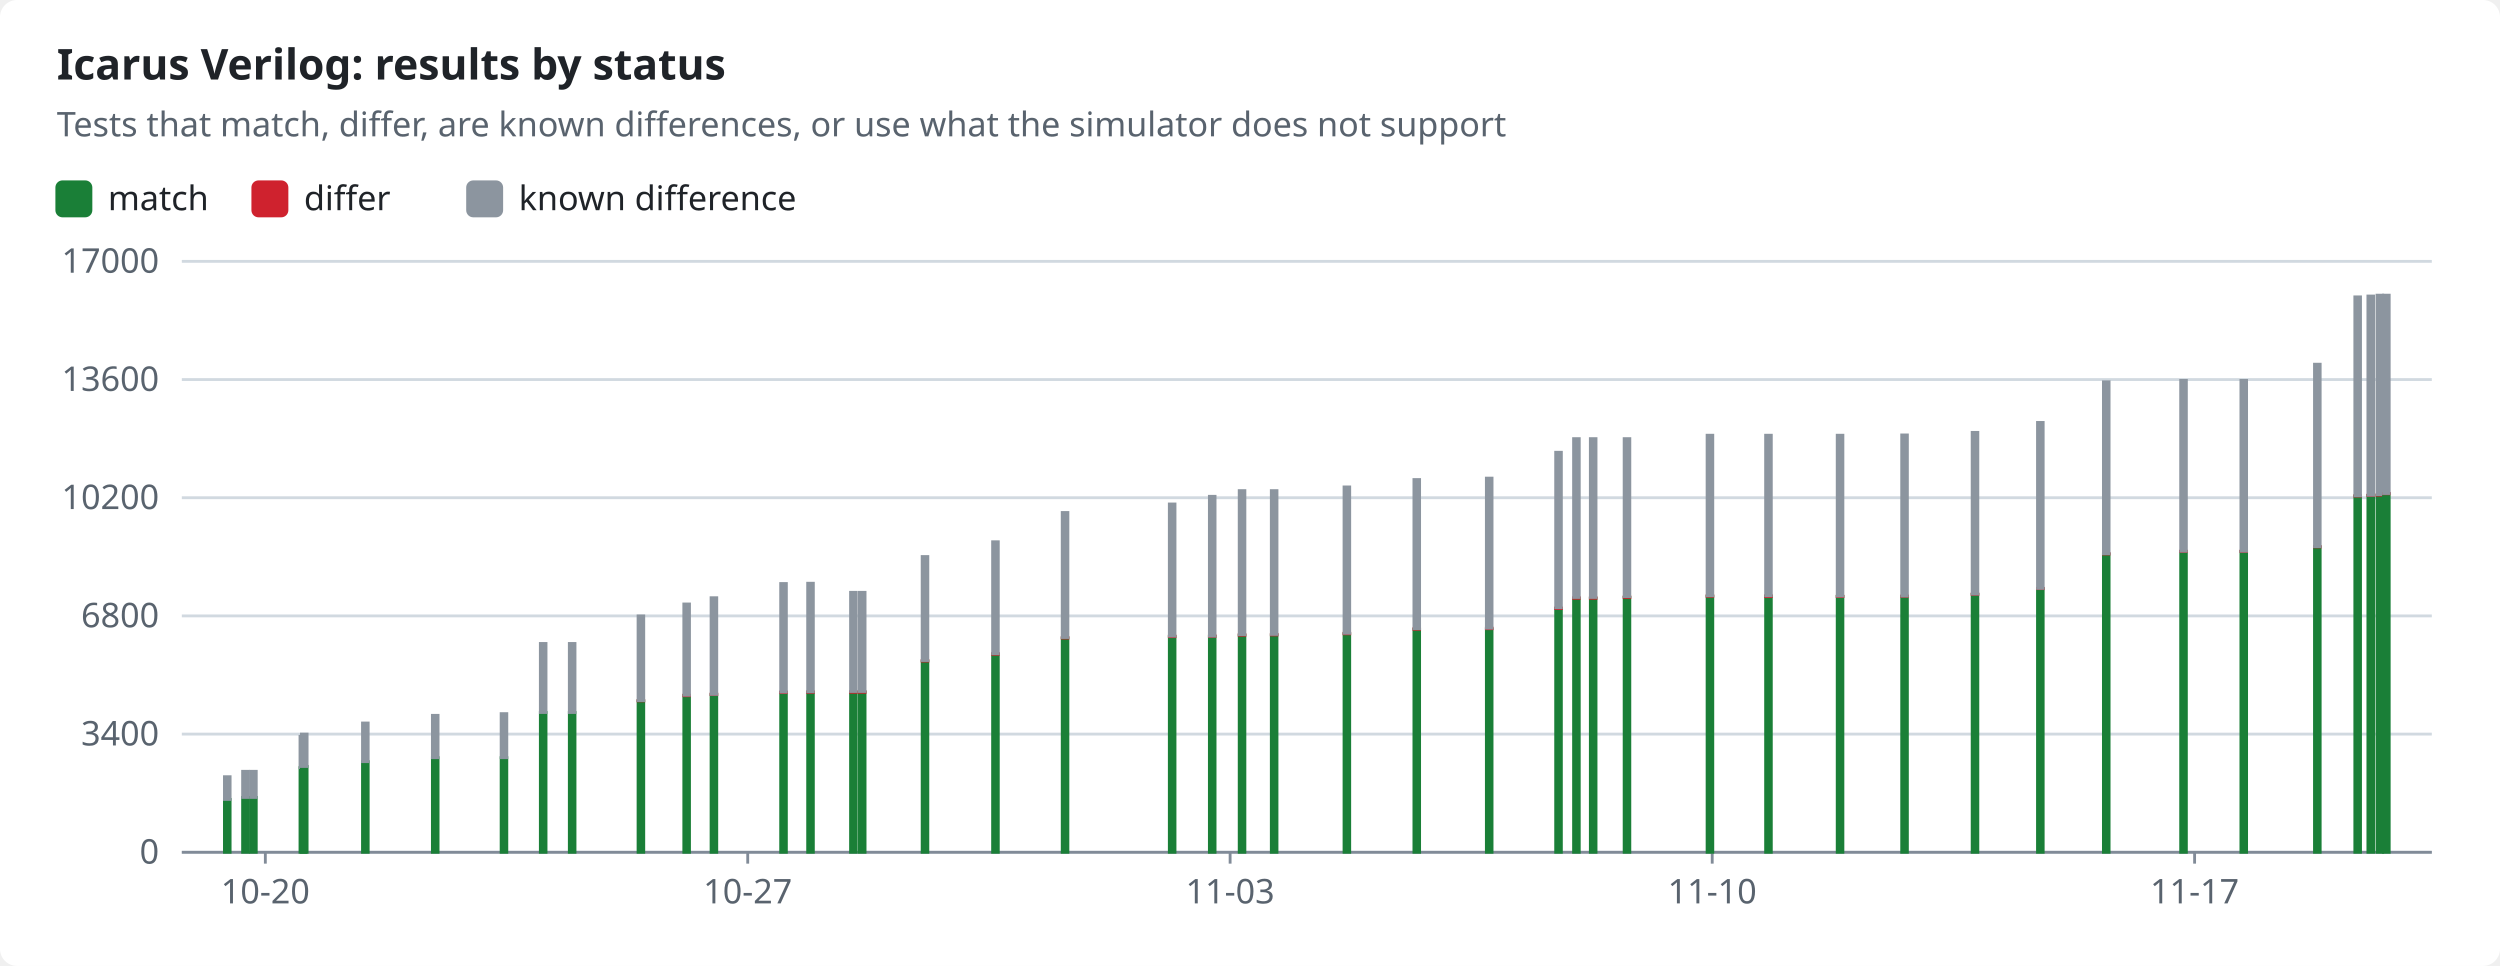
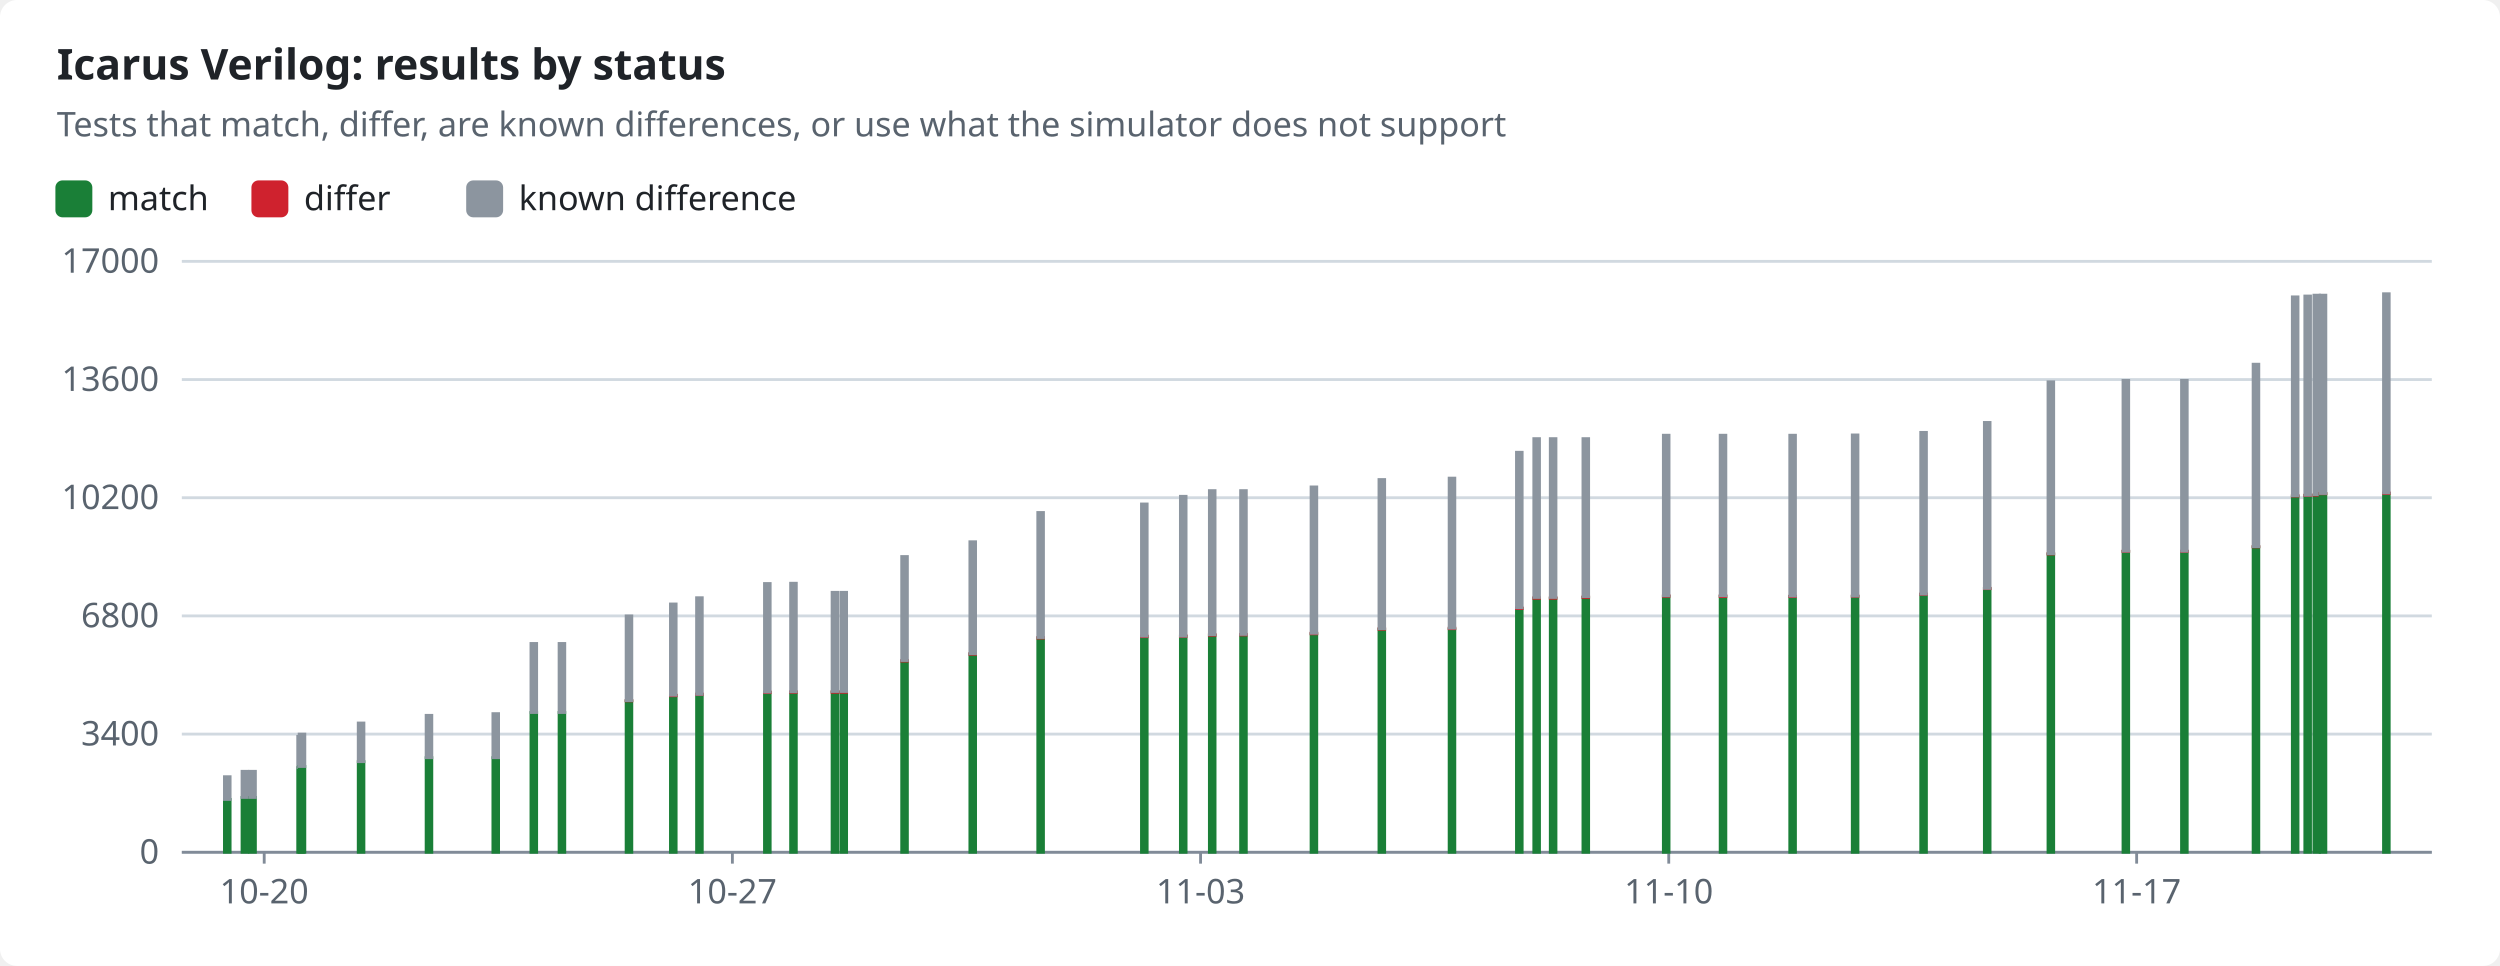
<svg xmlns="http://www.w3.org/2000/svg" width="880" height="340" viewBox="0 0 880 340" role="img">
  <style>text{font-family:-apple-system,BlinkMacSystemFont,"Segoe UI","Noto Sans",Helvetica,Arial,sans-serif;font-size:12px;fill:#1f2328;stroke:none}.bg{fill:#ffffff}.muted{fill:#59636e}.title{font-size:15px;font-weight:600}.grid{stroke:#d1d9e0;stroke-width:1}.axis{stroke:#818b98;stroke-width:1}.line{fill:none;stroke-width:2}.dashed{stroke-dasharray:5 4}.c-pass{stroke:#1a7f37;fill:#1a7f37}.c-fail{stroke:#cf222e;fill:#cf222e}.c-known{stroke:#8c959f;fill:#8c959f}.c-unsupported{stroke:#bf8700;fill:#bf8700}.line{fill:none}.mk{fill:none;stroke-width:1.6}@media (prefers-color-scheme:dark){text{fill:#f0f6fc}.bg{fill:#0d1117}.muted{fill:#9198a1}.grid{stroke:#3d444d}.axis{stroke:#656c76}.c-pass{stroke:#3fb950;fill:#3fb950}.c-fail{stroke:#f85149;fill:#f85149}.c-known{stroke:#6e7681;fill:#6e7681}.c-unsupported{stroke:#d29922;fill:#d29922}.line{fill:none}.mk{fill:none;stroke-width:1.6}}</style>
  <rect class="bg" width="880" height="340" rx="6" />
  <text x="20.0" y="28.0" class="title" text-anchor="start">Icarus Verilog: results by status</text>
  <text x="20.0" y="48.0" class="muted" text-anchor="start">Tests that match, differ, are known differences, or use what the simulator does not support</text>
  <rect class="c-pass" x="20" y="64" width="12" height="12" rx="2" />
  <text x="38.0" y="74.0" text-anchor="start">match</text>
  <rect class="c-fail" x="89.0" y="64" width="12" height="12" rx="2" />
  <text x="107.0" y="74.0" text-anchor="start">differ</text>
  <rect class="c-known" x="164.6" y="64" width="12" height="12" rx="2" />
  <text x="182.6" y="74.0" text-anchor="start">known difference</text>
  <line class="grid" x1="64" x2="856" y1="300.0" y2="300.0" />
  <text x="56.0" y="304.0" class="muted" text-anchor="end">0</text>
  <line class="grid" x1="64" x2="856" y1="258.4" y2="258.4" />
  <text x="56.0" y="262.4" class="muted" text-anchor="end">3400</text>
  <line class="grid" x1="64" x2="856" y1="216.8" y2="216.8" />
  <text x="56.0" y="220.8" class="muted" text-anchor="end">6800</text>
  <line class="grid" x1="64" x2="856" y1="175.2" y2="175.2" />
  <text x="56.0" y="179.2" class="muted" text-anchor="end">10200</text>
  <line class="grid" x1="64" x2="856" y1="133.6" y2="133.6" />
  <text x="56.0" y="137.6" class="muted" text-anchor="end">13600</text>
  <line class="grid" x1="64" x2="856" y1="92.0" y2="92.0" />
  <text x="56.0" y="96.0" class="muted" text-anchor="end">17000</text>
  <line class="axis" x1="64" x2="856" y1="300" y2="300" />
-   <line class="axis" x1="93.4" x2="93.4" y1="300" y2="304" />
-   <text x="93.4" y="318.0" class="muted" text-anchor="middle">10-20</text>
-   <line class="axis" x1="263.2" x2="263.2" y1="300" y2="304" />
-   <text x="263.2" y="318.0" class="muted" text-anchor="middle">10-27</text>
-   <line class="axis" x1="433.0" x2="433.0" y1="300" y2="304" />
-   <text x="433.0" y="318.0" class="muted" text-anchor="middle">11-03</text>
-   <line class="axis" x1="602.7" x2="602.7" y1="300" y2="304" />
-   <text x="602.7" y="318.0" class="muted" text-anchor="middle">11-10</text>
-   <line class="axis" x1="772.5" x2="772.5" y1="300" y2="304" />
-   <text x="772.5" y="318.0" class="muted" text-anchor="middle">11-17</text>
+   <line class="axis" x1="93.0" x2="93.0" y1="300" y2="304" />
+   <text x="93.0" y="318.0" class="muted" text-anchor="middle">10-20</text>
+   <line class="axis" x1="257.8" x2="257.8" y1="300" y2="304" />
+   <text x="257.8" y="318.0" class="muted" text-anchor="middle">10-27</text>
+   <line class="axis" x1="422.6" x2="422.6" y1="300" y2="304" />
+   <text x="422.6" y="318.0" class="muted" text-anchor="middle">11-03</text>
+   <line class="axis" x1="587.4" x2="587.4" y1="300" y2="304" />
+   <text x="587.4" y="318.0" class="muted" text-anchor="middle">11-10</text>
+   <line class="axis" x1="752.1" x2="752.1" y1="300" y2="304" />
+   <text x="752.1" y="318.0" class="muted" text-anchor="middle">11-17</text>
  <rect class="c-pass" x="79.0" y="281.4" width="2.0" height="18.6" />
  <rect class="c-known" x="79.0" y="273.4" width="2.0" height="8.0" />
-   <rect class="c-pass" x="85.4" y="280.7" width="2.0" height="19.3" />
-   <rect class="c-known" x="85.4" y="271.5" width="2.0" height="9.2" />
-   <rect class="c-pass" x="88.2" y="280.7" width="2.0" height="19.3" />
-   <rect class="c-known" x="88.2" y="271.5" width="2.0" height="9.2" />
-   <rect class="c-pass" x="105.6" y="270.2" width="2.0" height="29.8" />
-   <rect class="c-known" x="105.6" y="259.2" width="2.0" height="11.0" />
-   <rect class="c-pass" x="106.1" y="269.8" width="2.0" height="30.2" />
-   <rect class="c-known" x="106.1" y="258.4" width="2.0" height="11.4" />
-   <rect class="c-pass" x="127.6" y="268.1" width="2.0" height="31.9" />
-   <rect class="c-known" x="127.6" y="254.5" width="2.0" height="13.6" />
-   <rect class="c-pass" x="152.2" y="266.7" width="2.0" height="33.3" />
-   <rect class="c-known" x="152.2" y="251.8" width="2.0" height="14.9" />
-   <rect class="c-pass" x="176.4" y="266.7" width="2.0" height="33.3" />
-   <rect class="c-known" x="176.4" y="251.2" width="2.0" height="15.5" />
-   <rect class="c-pass" x="190.2" y="250.8" width="2.0" height="49.2" />
-   <rect class="c-fail" x="190.2" y="250.8" width="2.0" height="0.0" />
-   <rect class="c-known" x="190.2" y="226.5" width="2.0" height="24.3" />
-   <rect class="c-pass" x="200.4" y="250.8" width="2.0" height="49.2" />
-   <rect class="c-fail" x="200.4" y="250.8" width="2.0" height="0.0" />
-   <rect class="c-known" x="200.4" y="226.5" width="2.0" height="24.3" />
-   <rect class="c-pass" x="224.6" y="246.7" width="2.0" height="53.3" />
-   <rect class="c-fail" x="224.6" y="246.6" width="2.0" height="0.1" />
-   <rect class="c-known" x="224.6" y="216.8" width="2.0" height="29.8" />
-   <rect class="c-pass" x="240.7" y="244.8" width="2.0" height="55.2" />
-   <rect class="c-fail" x="240.7" y="244.7" width="2.0" height="0.2" />
-   <rect class="c-known" x="240.7" y="212.6" width="2.0" height="32.1" />
-   <rect class="c-pass" x="250.3" y="244.5" width="2.0" height="55.5" />
-   <rect class="c-fail" x="250.3" y="244.3" width="2.0" height="0.2" />
-   <rect class="c-known" x="250.3" y="210.4" width="2.0" height="34.0" />
-   <rect class="c-pass" x="274.8" y="243.7" width="2.0" height="56.3" />
-   <rect class="c-fail" x="274.8" y="243.6" width="2.0" height="0.2" />
-   <rect class="c-known" x="274.8" y="205.4" width="2.0" height="38.2" />
-   <rect class="c-pass" x="284.3" y="243.7" width="2.0" height="56.3" />
-   <rect class="c-fail" x="284.3" y="243.5" width="2.0" height="0.2" />
-   <rect class="c-known" x="284.3" y="205.3" width="2.0" height="38.2" />
-   <rect class="c-pass" x="299.4" y="243.6" width="2.0" height="56.4" />
-   <rect class="c-fail" x="299.4" y="243.5" width="2.0" height="0.2" />
-   <rect class="c-known" x="299.4" y="208.5" width="2.0" height="34.9" />
-   <rect class="c-pass" x="302.5" y="243.6" width="2.0" height="56.4" />
-   <rect class="c-fail" x="302.5" y="243.5" width="2.0" height="0.2" />
-   <rect class="c-known" x="302.5" y="208.5" width="2.0" height="34.9" />
-   <rect class="c-pass" x="324.6" y="232.7" width="2.0" height="67.3" />
-   <rect class="c-fail" x="324.6" y="232.5" width="2.0" height="0.2" />
-   <rect class="c-known" x="324.6" y="195.9" width="2.0" height="36.6" />
-   <rect class="c-pass" x="349.4" y="230.2" width="2.0" height="69.8" />
-   <rect class="c-fail" x="349.4" y="230.1" width="2.0" height="0.2" />
-   <rect class="c-known" x="349.4" y="190.7" width="2.0" height="39.4" />
-   <rect class="c-pass" x="373.9" y="224.6" width="2.0" height="75.4" />
-   <rect class="c-fail" x="373.9" y="224.4" width="2.0" height="0.2" />
-   <rect class="c-known" x="373.9" y="180.4" width="2.0" height="44.0" />
-   <rect class="c-pass" x="411.6" y="224.1" width="2.0" height="75.9" />
-   <rect class="c-fail" x="411.6" y="223.9" width="2.0" height="0.2" />
-   <rect class="c-known" x="411.6" y="177.4" width="2.0" height="46.5" />
-   <rect class="c-pass" x="425.7" y="224.0" width="2.0" height="76.0" />
-   <rect class="c-fail" x="425.7" y="223.8" width="2.0" height="0.2" />
-   <rect class="c-known" x="425.7" y="174.7" width="2.0" height="49.2" />
-   <rect class="c-pass" x="436.2" y="223.6" width="2.0" height="76.4" />
-   <rect class="c-fail" x="436.2" y="223.4" width="2.0" height="0.2" />
-   <rect class="c-known" x="436.2" y="172.7" width="2.0" height="50.7" />
-   <rect class="c-pass" x="447.5" y="223.5" width="2.0" height="76.5" />
-   <rect class="c-fail" x="447.5" y="223.3" width="2.0" height="0.2" />
-   <rect class="c-known" x="447.5" y="172.7" width="2.0" height="50.6" />
-   <rect class="c-pass" x="473.1" y="223.1" width="2.0" height="76.9" />
-   <rect class="c-fail" x="473.1" y="222.9" width="2.0" height="0.2" />
-   <rect class="c-known" x="473.1" y="171.4" width="2.0" height="51.5" />
-   <rect class="c-pass" x="497.7" y="221.5" width="2.0" height="78.5" />
-   <rect class="c-fail" x="497.7" y="221.3" width="2.0" height="0.2" />
-   <rect class="c-known" x="497.7" y="168.8" width="2.0" height="52.5" />
-   <rect class="c-pass" x="523.2" y="221.4" width="2.0" height="78.6" />
-   <rect class="c-fail" x="523.2" y="221.1" width="2.0" height="0.2" />
-   <rect class="c-known" x="523.2" y="168.3" width="2.0" height="52.8" />
-   <rect class="c-pass" x="547.6" y="214.2" width="2.0" height="85.8" />
-   <rect class="c-fail" x="547.6" y="214.0" width="2.0" height="0.2" />
-   <rect class="c-known" x="547.6" y="159.2" width="2.0" height="54.7" />
-   <rect class="c-pass" x="553.9" y="210.6" width="2.0" height="89.4" />
-   <rect class="c-fail" x="553.9" y="210.4" width="2.0" height="0.2" />
-   <rect class="c-known" x="553.9" y="154.4" width="2.0" height="55.9" />
-   <rect class="c-pass" x="559.8" y="210.6" width="2.0" height="89.4" />
-   <rect class="c-fail" x="559.8" y="210.4" width="2.0" height="0.2" />
-   <rect class="c-known" x="559.8" y="154.4" width="2.0" height="55.9" />
-   <rect class="c-pass" x="571.7" y="210.3" width="2.0" height="89.7" />
-   <rect class="c-fail" x="571.7" y="210.1" width="2.0" height="0.2" />
-   <rect class="c-known" x="571.7" y="154.4" width="2.0" height="55.6" />
-   <rect class="c-pass" x="600.9" y="209.9" width="2.0" height="90.1" />
-   <rect class="c-fail" x="600.9" y="209.7" width="2.0" height="0.2" />
-   <rect class="c-known" x="600.9" y="153.2" width="2.0" height="56.5" />
-   <rect class="c-pass" x="621.5" y="209.9" width="2.0" height="90.1" />
-   <rect class="c-fail" x="621.5" y="209.7" width="2.0" height="0.3" />
-   <rect class="c-known" x="621.5" y="153.2" width="2.0" height="56.5" />
-   <rect class="c-pass" x="646.7" y="209.9" width="2.0" height="90.1" />
-   <rect class="c-fail" x="646.7" y="209.9" width="2.0" height="0.1" />
-   <rect class="c-known" x="646.7" y="153.2" width="2.0" height="56.6" />
-   <rect class="c-pass" x="669.4" y="209.9" width="2.0" height="90.1" />
-   <rect class="c-fail" x="669.4" y="209.8" width="2.0" height="0.1" />
-   <rect class="c-known" x="669.4" y="153.1" width="2.0" height="56.7" />
-   <rect class="c-pass" x="694.2" y="209.2" width="2.0" height="90.8" />
-   <rect class="c-fail" x="694.2" y="209.1" width="2.0" height="0.1" />
-   <rect class="c-known" x="694.2" y="152.2" width="2.0" height="56.9" />
-   <rect class="c-pass" x="717.2" y="207.2" width="2.0" height="92.8" />
-   <rect class="c-fail" x="717.2" y="207.1" width="2.0" height="0.1" />
-   <rect class="c-known" x="717.2" y="148.7" width="2.0" height="58.4" />
-   <rect class="c-pass" x="740.4" y="195.0" width="2.0" height="105.0" />
-   <rect class="c-fail" x="740.4" y="194.9" width="2.0" height="0.1" />
-   <rect class="c-known" x="740.4" y="134.4" width="2.0" height="60.5" />
-   <rect class="c-pass" x="767.6" y="194.1" width="2.0" height="105.9" />
-   <rect class="c-fail" x="767.6" y="194.0" width="2.0" height="0.1" />
-   <rect class="c-known" x="767.6" y="133.9" width="2.0" height="60.1" />
-   <rect class="c-pass" x="788.8" y="194.1" width="2.0" height="105.9" />
-   <rect class="c-fail" x="788.8" y="194.0" width="2.0" height="0.1" />
-   <rect class="c-known" x="788.8" y="133.9" width="2.0" height="60.1" />
-   <rect class="c-pass" x="814.7" y="192.5" width="2.0" height="107.5" />
-   <rect class="c-fail" x="814.7" y="192.4" width="2.0" height="0.1" />
-   <rect class="c-known" x="814.7" y="128.2" width="2.0" height="64.2" />
-   <rect class="c-pass" x="828.9" y="174.6" width="2.0" height="125.4" />
-   <rect class="c-fail" x="828.9" y="174.5" width="2.0" height="0.1" />
-   <rect class="c-known" x="828.9" y="104.5" width="2.0" height="70.0" />
-   <rect class="c-pass" x="833.5" y="174.4" width="2.0" height="125.6" />
-   <rect class="c-fail" x="833.5" y="174.3" width="2.0" height="0.1" />
-   <rect class="c-known" x="833.5" y="104.2" width="2.0" height="70.1" />
-   <rect class="c-pass" x="836.7" y="174.3" width="2.0" height="125.7" />
-   <rect class="c-fail" x="836.7" y="174.2" width="2.0" height="0.1" />
-   <rect class="c-known" x="836.7" y="103.9" width="2.0" height="70.2" />
-   <rect class="c-pass" x="839.0" y="173.8" width="2.0" height="126.2" />
-   <rect class="c-fail" x="839.0" y="173.7" width="2.0" height="0.1" />
-   <rect class="c-known" x="839.0" y="103.9" width="2.0" height="69.8" />
+   <rect class="c-pass" x="85.2" y="280.7" width="2.0" height="19.3" />
+   <rect class="c-known" x="85.2" y="271.5" width="2.0" height="9.2" />
+   <rect class="c-pass" x="87.9" y="280.7" width="2.0" height="19.3" />
+   <rect class="c-known" x="87.9" y="271.5" width="2.0" height="9.2" />
+   <rect class="c-pass" x="104.8" y="270.2" width="2.0" height="29.8" />
+   <rect class="c-known" x="104.8" y="259.2" width="2.0" height="11.0" />
+   <rect class="c-pass" x="105.3" y="269.8" width="2.0" height="30.2" />
+   <rect class="c-known" x="105.3" y="258.4" width="2.0" height="11.4" />
+   <rect class="c-pass" x="126.1" y="268.1" width="2.0" height="31.9" />
+   <rect class="c-known" x="126.1" y="254.5" width="2.0" height="13.6" />
+   <rect class="c-pass" x="150.0" y="266.7" width="2.0" height="33.3" />
+   <rect class="c-known" x="150.0" y="251.8" width="2.0" height="14.9" />
+   <rect class="c-pass" x="173.5" y="266.7" width="2.0" height="33.3" />
+   <rect class="c-known" x="173.5" y="251.2" width="2.0" height="15.5" />
+   <rect class="c-pass" x="186.9" y="250.8" width="2.0" height="49.2" />
+   <rect class="c-fail" x="186.9" y="250.8" width="2.0" height="0.0" />
+   <rect class="c-known" x="186.9" y="226.5" width="2.0" height="24.3" />
+   <rect class="c-pass" x="196.8" y="250.8" width="2.0" height="49.2" />
+   <rect class="c-fail" x="196.8" y="250.8" width="2.0" height="0.0" />
+   <rect class="c-known" x="196.8" y="226.5" width="2.0" height="24.3" />
+   <rect class="c-pass" x="220.4" y="246.7" width="2.0" height="53.3" />
+   <rect class="c-fail" x="220.4" y="246.6" width="2.0" height="0.1" />
+   <rect class="c-known" x="220.4" y="216.8" width="2.0" height="29.8" />
+   <rect class="c-pass" x="236.0" y="244.8" width="2.0" height="55.2" />
+   <rect class="c-fail" x="236.0" y="244.7" width="2.0" height="0.2" />
+   <rect class="c-known" x="236.0" y="212.6" width="2.0" height="32.1" />
+   <rect class="c-pass" x="245.2" y="244.5" width="2.0" height="55.5" />
+   <rect class="c-fail" x="245.2" y="244.3" width="2.0" height="0.2" />
+   <rect class="c-known" x="245.2" y="210.4" width="2.0" height="34.0" />
+   <rect class="c-pass" x="269.1" y="243.7" width="2.0" height="56.3" />
+   <rect class="c-fail" x="269.1" y="243.6" width="2.0" height="0.2" />
+   <rect class="c-known" x="269.1" y="205.4" width="2.0" height="38.2" />
+   <rect class="c-pass" x="278.3" y="243.7" width="2.0" height="56.3" />
+   <rect class="c-fail" x="278.3" y="243.5" width="2.0" height="0.2" />
+   <rect class="c-known" x="278.3" y="205.3" width="2.0" height="38.2" />
+   <rect class="c-pass" x="292.9" y="243.6" width="2.0" height="56.4" />
+   <rect class="c-fail" x="292.9" y="243.5" width="2.0" height="0.2" />
+   <rect class="c-known" x="292.9" y="208.5" width="2.0" height="34.9" />
+   <rect class="c-pass" x="296.0" y="243.6" width="2.0" height="56.4" />
+   <rect class="c-fail" x="296.0" y="243.5" width="2.0" height="0.2" />
+   <rect class="c-known" x="296.0" y="208.5" width="2.0" height="34.9" />
+   <rect class="c-pass" x="317.4" y="232.7" width="2.0" height="67.3" />
+   <rect class="c-fail" x="317.4" y="232.5" width="2.0" height="0.2" />
+   <rect class="c-known" x="317.4" y="195.9" width="2.0" height="36.6" />
+   <rect class="c-pass" x="341.4" y="230.2" width="2.0" height="69.8" />
+   <rect class="c-fail" x="341.4" y="230.1" width="2.0" height="0.2" />
+   <rect class="c-known" x="341.4" y="190.7" width="2.0" height="39.4" />
+   <rect class="c-pass" x="365.3" y="224.6" width="2.0" height="75.4" />
+   <rect class="c-fail" x="365.3" y="224.4" width="2.0" height="0.2" />
+   <rect class="c-known" x="365.3" y="180.4" width="2.0" height="44.0" />
+   <rect class="c-pass" x="401.8" y="224.1" width="2.0" height="75.9" />
+   <rect class="c-fail" x="401.8" y="223.9" width="2.0" height="0.2" />
+   <rect class="c-known" x="401.8" y="177.4" width="2.0" height="46.5" />
+   <rect class="c-pass" x="415.5" y="224.0" width="2.0" height="76.0" />
+   <rect class="c-fail" x="415.5" y="223.8" width="2.0" height="0.2" />
+   <rect class="c-known" x="415.5" y="174.7" width="2.0" height="49.2" />
+   <rect class="c-pass" x="425.7" y="223.6" width="2.0" height="76.4" />
+   <rect class="c-fail" x="425.7" y="223.4" width="2.0" height="0.2" />
+   <rect class="c-known" x="425.7" y="172.7" width="2.0" height="50.7" />
+   <rect class="c-pass" x="436.7" y="223.5" width="2.0" height="76.5" />
+   <rect class="c-fail" x="436.7" y="223.3" width="2.0" height="0.2" />
+   <rect class="c-known" x="436.7" y="172.7" width="2.0" height="50.6" />
+   <rect class="c-pass" x="461.5" y="223.1" width="2.0" height="76.9" />
+   <rect class="c-fail" x="461.5" y="222.9" width="2.0" height="0.2" />
+   <rect class="c-known" x="461.5" y="171.4" width="2.0" height="51.5" />
+   <rect class="c-pass" x="485.4" y="221.5" width="2.0" height="78.5" />
+   <rect class="c-fail" x="485.4" y="221.3" width="2.0" height="0.2" />
+   <rect class="c-known" x="485.4" y="168.8" width="2.0" height="52.5" />
+   <rect class="c-pass" x="510.1" y="221.4" width="2.0" height="78.6" />
+   <rect class="c-fail" x="510.1" y="221.1" width="2.0" height="0.2" />
+   <rect class="c-known" x="510.1" y="168.3" width="2.0" height="52.8" />
+   <rect class="c-pass" x="533.8" y="214.2" width="2.0" height="85.8" />
+   <rect class="c-fail" x="533.8" y="214.0" width="2.0" height="0.2" />
+   <rect class="c-known" x="533.8" y="159.2" width="2.0" height="54.7" />
+   <rect class="c-pass" x="539.9" y="210.6" width="2.0" height="89.4" />
+   <rect class="c-fail" x="539.9" y="210.4" width="2.0" height="0.2" />
+   <rect class="c-known" x="539.9" y="154.4" width="2.0" height="55.9" />
+   <rect class="c-pass" x="545.7" y="210.6" width="2.0" height="89.4" />
+   <rect class="c-fail" x="545.7" y="210.4" width="2.0" height="0.2" />
+   <rect class="c-known" x="545.7" y="154.4" width="2.0" height="55.9" />
+   <rect class="c-pass" x="557.2" y="210.3" width="2.0" height="89.7" />
+   <rect class="c-fail" x="557.2" y="210.1" width="2.0" height="0.2" />
+   <rect class="c-known" x="557.2" y="154.4" width="2.0" height="55.6" />
+   <rect class="c-pass" x="585.5" y="209.9" width="2.0" height="90.1" />
+   <rect class="c-fail" x="585.5" y="209.7" width="2.0" height="0.2" />
+   <rect class="c-known" x="585.5" y="153.2" width="2.0" height="56.5" />
+   <rect class="c-pass" x="605.5" y="209.9" width="2.0" height="90.1" />
+   <rect class="c-fail" x="605.5" y="209.7" width="2.0" height="0.3" />
+   <rect class="c-known" x="605.5" y="153.2" width="2.0" height="56.5" />
+   <rect class="c-pass" x="630.0" y="209.9" width="2.0" height="90.1" />
+   <rect class="c-fail" x="630.0" y="209.9" width="2.0" height="0.1" />
+   <rect class="c-known" x="630.0" y="153.2" width="2.0" height="56.6" />
+   <rect class="c-pass" x="652.0" y="209.9" width="2.0" height="90.1" />
+   <rect class="c-fail" x="652.0" y="209.8" width="2.0" height="0.1" />
+   <rect class="c-known" x="652.0" y="153.1" width="2.0" height="56.7" />
+   <rect class="c-pass" x="676.1" y="209.2" width="2.0" height="90.8" />
+   <rect class="c-fail" x="676.1" y="209.1" width="2.0" height="0.1" />
+   <rect class="c-known" x="676.1" y="152.2" width="2.0" height="56.9" />
+   <rect class="c-pass" x="698.5" y="207.2" width="2.0" height="92.8" />
+   <rect class="c-fail" x="698.5" y="207.1" width="2.0" height="0.1" />
+   <rect class="c-known" x="698.5" y="148.7" width="2.0" height="58.4" />
+   <rect class="c-pass" x="720.9" y="195.0" width="2.0" height="105.0" />
+   <rect class="c-fail" x="720.9" y="194.9" width="2.0" height="0.1" />
+   <rect class="c-known" x="720.9" y="134.4" width="2.0" height="60.5" />
+   <rect class="c-pass" x="747.3" y="194.1" width="2.0" height="105.9" />
+   <rect class="c-fail" x="747.3" y="194.0" width="2.0" height="0.1" />
+   <rect class="c-known" x="747.3" y="133.9" width="2.0" height="60.1" />
+   <rect class="c-pass" x="767.9" y="194.1" width="2.0" height="105.9" />
+   <rect class="c-fail" x="767.9" y="194.0" width="2.0" height="0.1" />
+   <rect class="c-known" x="767.9" y="133.9" width="2.0" height="60.1" />
+   <rect class="c-pass" x="793.1" y="192.5" width="2.0" height="107.5" />
+   <rect class="c-fail" x="793.1" y="192.4" width="2.0" height="0.1" />
+   <rect class="c-known" x="793.1" y="128.2" width="2.0" height="64.2" />
+   <rect class="c-pass" x="806.9" y="174.6" width="2.0" height="125.4" />
+   <rect class="c-fail" x="806.9" y="174.5" width="2.0" height="0.1" />
+   <rect class="c-known" x="806.9" y="104.5" width="2.0" height="70.0" />
+   <rect class="c-pass" x="811.3" y="174.4" width="2.0" height="125.6" />
+   <rect class="c-fail" x="811.3" y="174.3" width="2.0" height="0.1" />
+   <rect class="c-known" x="811.3" y="104.2" width="2.0" height="70.1" />
+   <rect class="c-pass" x="814.5" y="174.3" width="2.0" height="125.7" />
+   <rect class="c-fail" x="814.5" y="174.2" width="2.0" height="0.1" />
+   <rect class="c-known" x="814.5" y="103.9" width="2.0" height="70.2" />
+   <rect class="c-pass" x="816.7" y="173.8" width="2.0" height="126.2" />
+   <rect class="c-fail" x="816.7" y="173.7" width="2.0" height="0.1" />
+   <rect class="c-known" x="816.7" y="103.9" width="2.0" height="69.8" />
+   <rect class="c-pass" x="839.0" y="173.7" width="2.0" height="126.3" />
+   <rect class="c-fail" x="839.0" y="173.5" width="2.0" height="0.2" />
+   <rect class="c-known" x="839.0" y="103.4" width="2.0" height="70.1" />
</svg>
